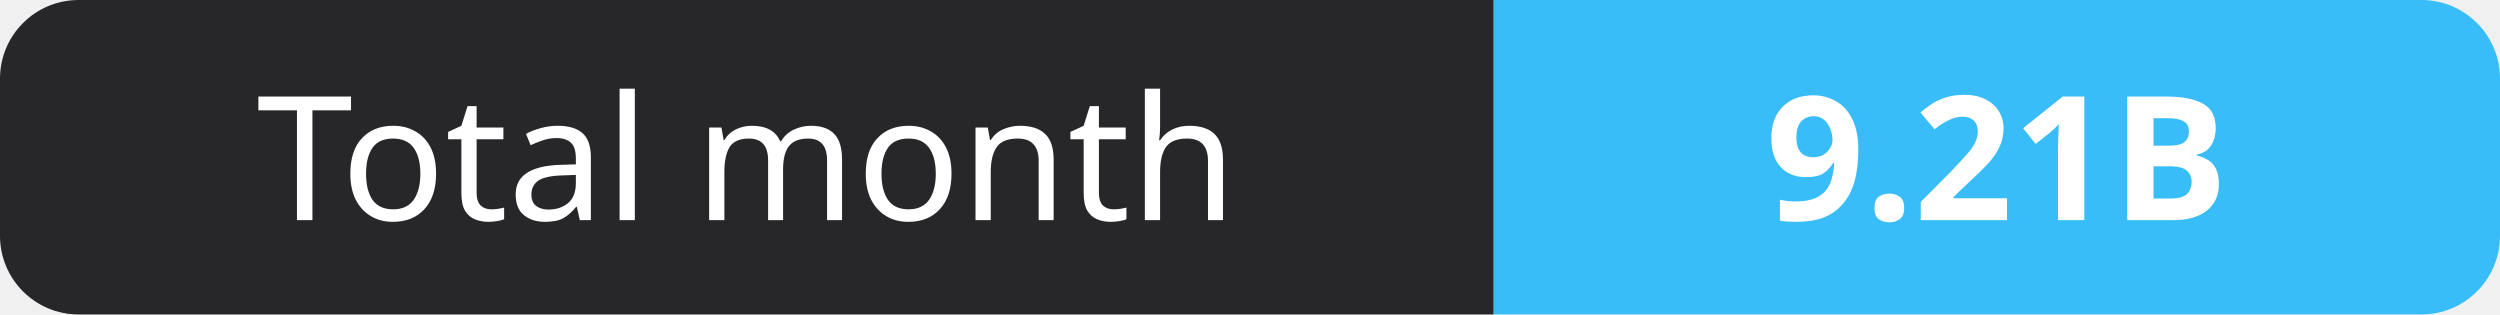
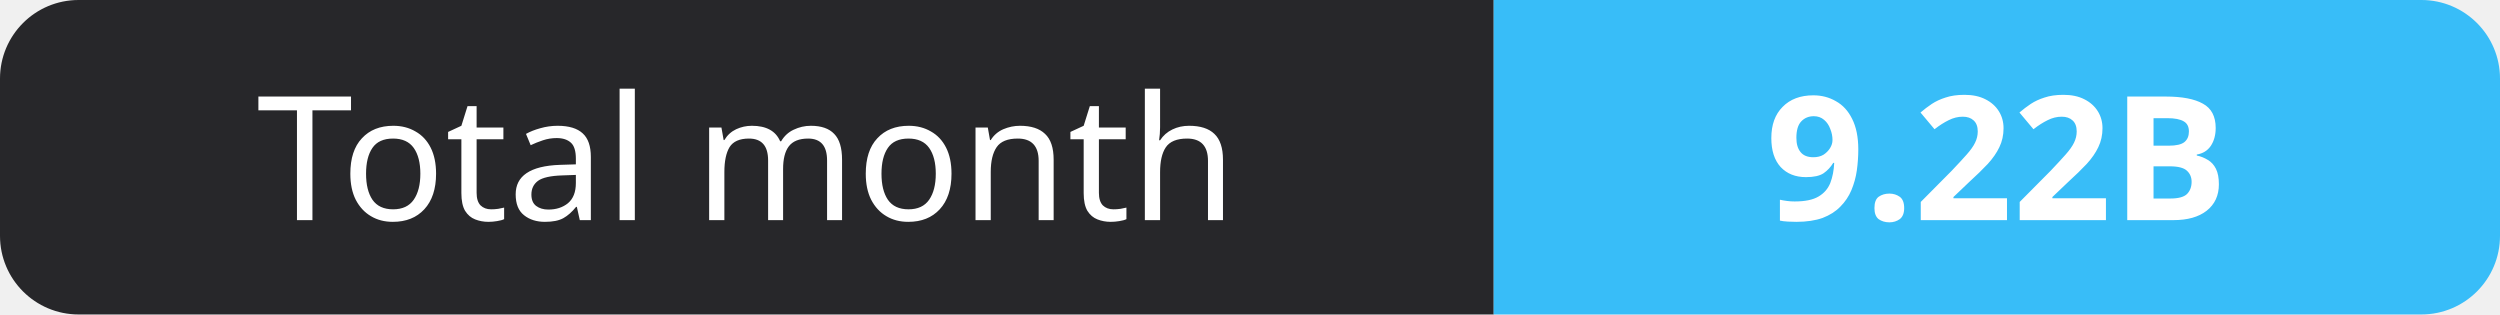
- <svg xmlns="http://www.w3.org/2000/svg" width="159" height="20" role="img" aria-label="Total month: 9.21B">
+ <svg xmlns="http://www.w3.org/2000/svg" width="159" height="20" role="img" aria-label="Total month: 9.22B">
  <clipPath id="r">
    <rect width="159" height="20" rx="5" fill="#fff" />
  </clipPath>
  <g clip-path="url(#r)">
    <rect width="95" height="20" fill="#27272a" />
    <rect x="95" width="64" height="20" fill="#38bdf8" />
  </g>
  <g fill="#fff" text-anchor="middle" font-family="Verdana,Geneva,sans-serif" font-size="11">
    <text x="47.5" y="14">Total month</text>
-     <text x="127.0" y="14" font-weight="700">9.21B</text>
+     <text x="127.0" y="14" font-weight="700">9.22B</text>
  </g>
</svg>
